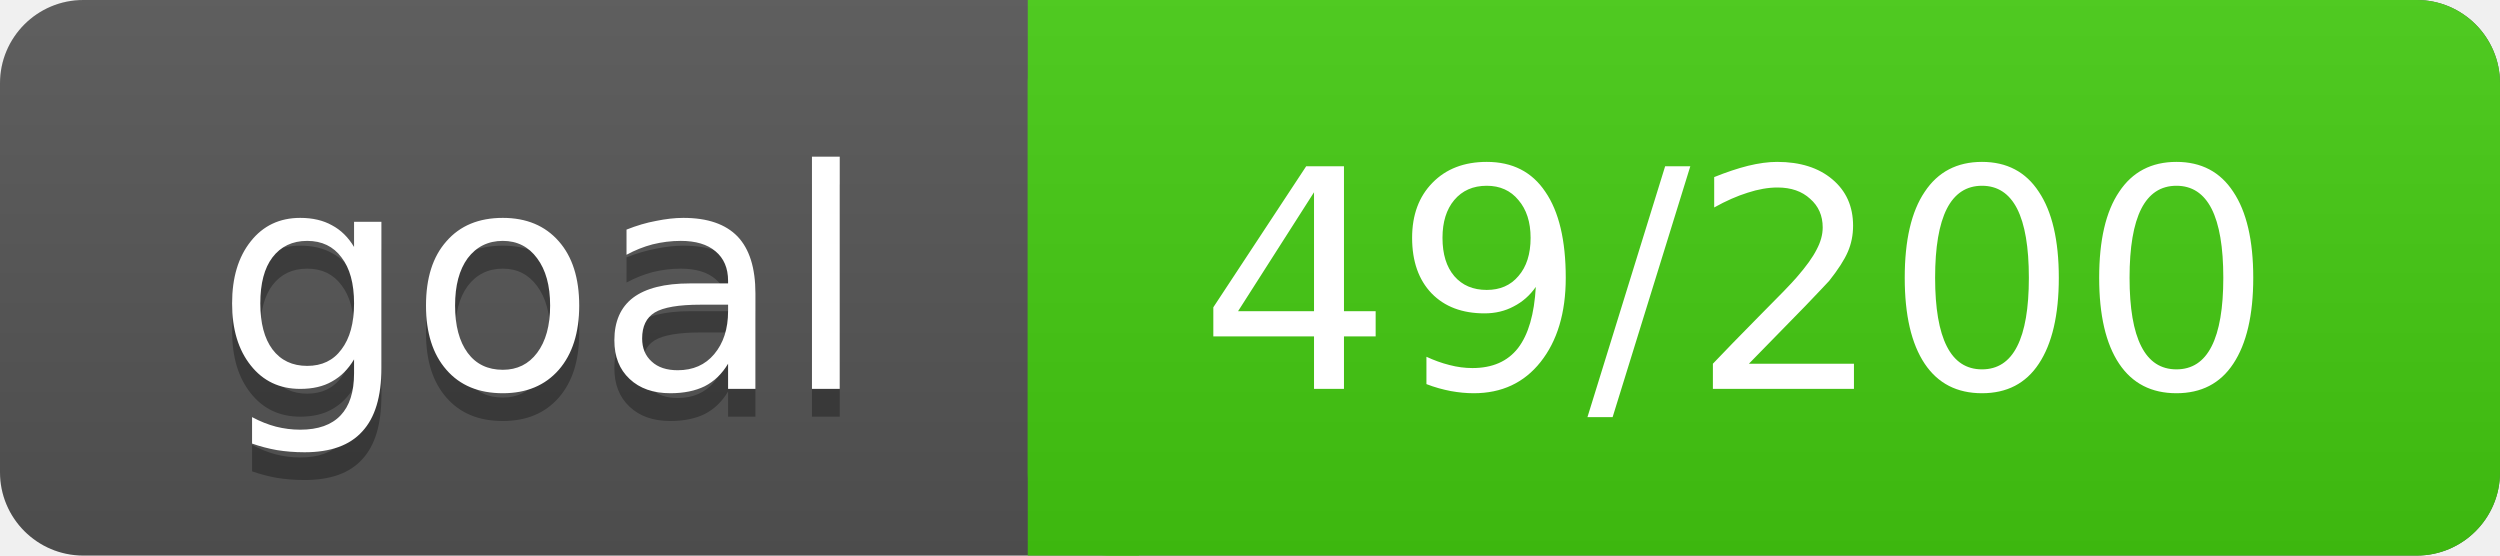
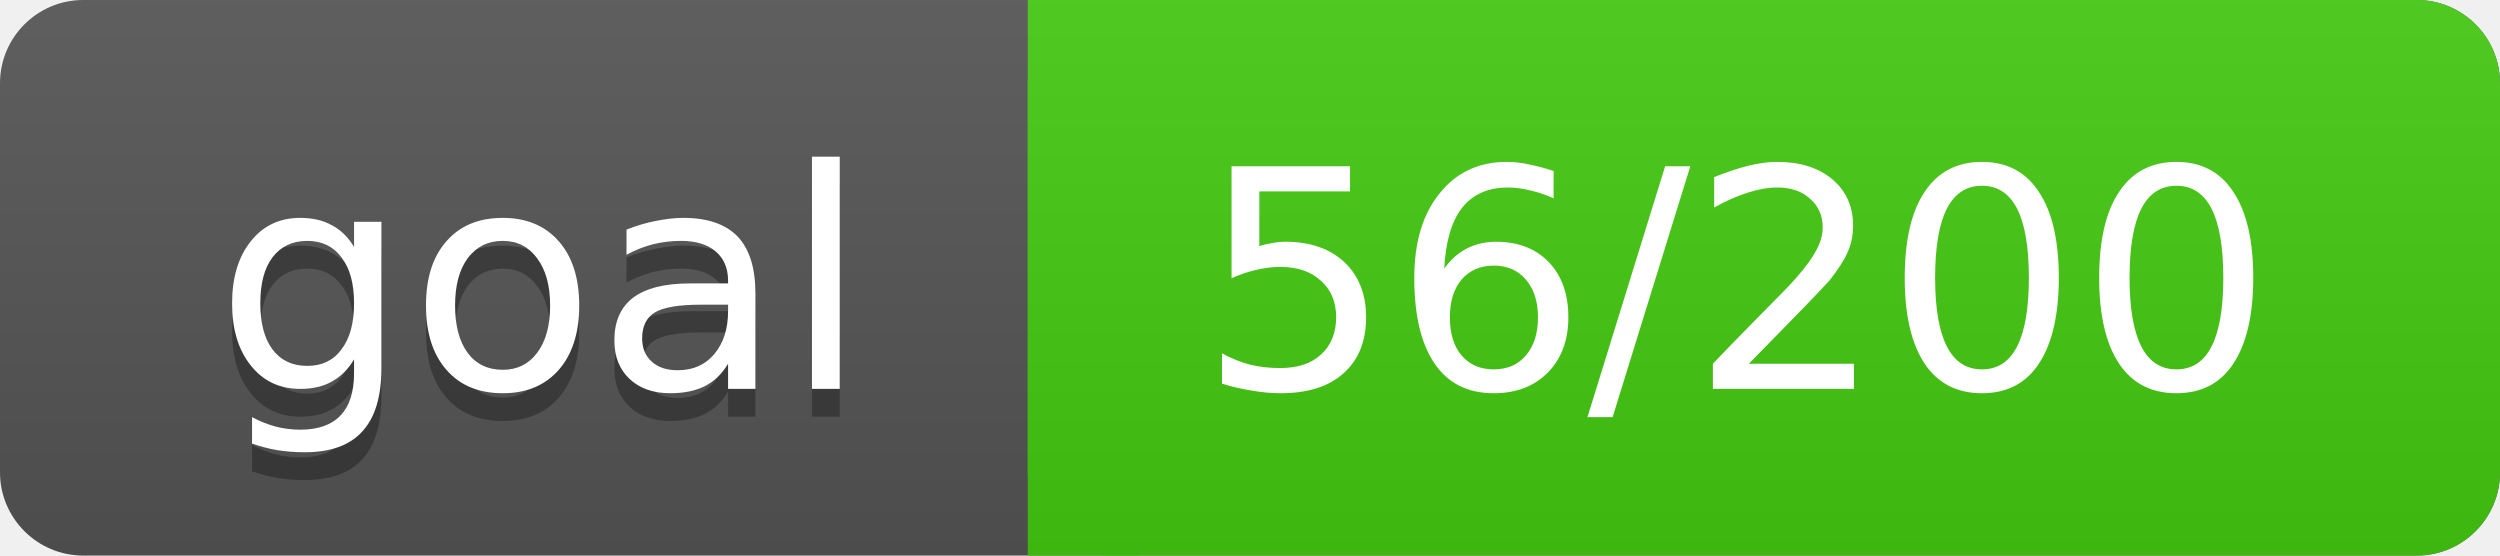
<svg xmlns="http://www.w3.org/2000/svg" width="90" height="20">
  <linearGradient id="a" x2="0" y2="100%">
    <stop offset="0" stop-color="#bbb" stop-opacity=".1" />
    <stop offset="1" stop-opacity=".1" />
  </linearGradient>
  <rect rx="3" width="90" height="20" fill="#555" />
  <rect rx="3" x="37" width="53" height="20" fill="#4c1" />
  <path fill="#4c1" d="M37 0h4v20h-4z" />
  <rect rx="3" width="90" height="20" fill="url(#a)" />
  <g fill="#fff" text-anchor="middle" font-family="DejaVu Sans,Verdana,Geneva,sans-serif" font-size="11">
    <text x="19.5" y="15" fill="#010101" fill-opacity=".3">goal</text>
    <text x="19.5" y="14">goal</text>
-     <text x="62.5" y="14">49/200</text>
+     <text x="62.5" y="14">56/200</text>
  </g>
</svg>
